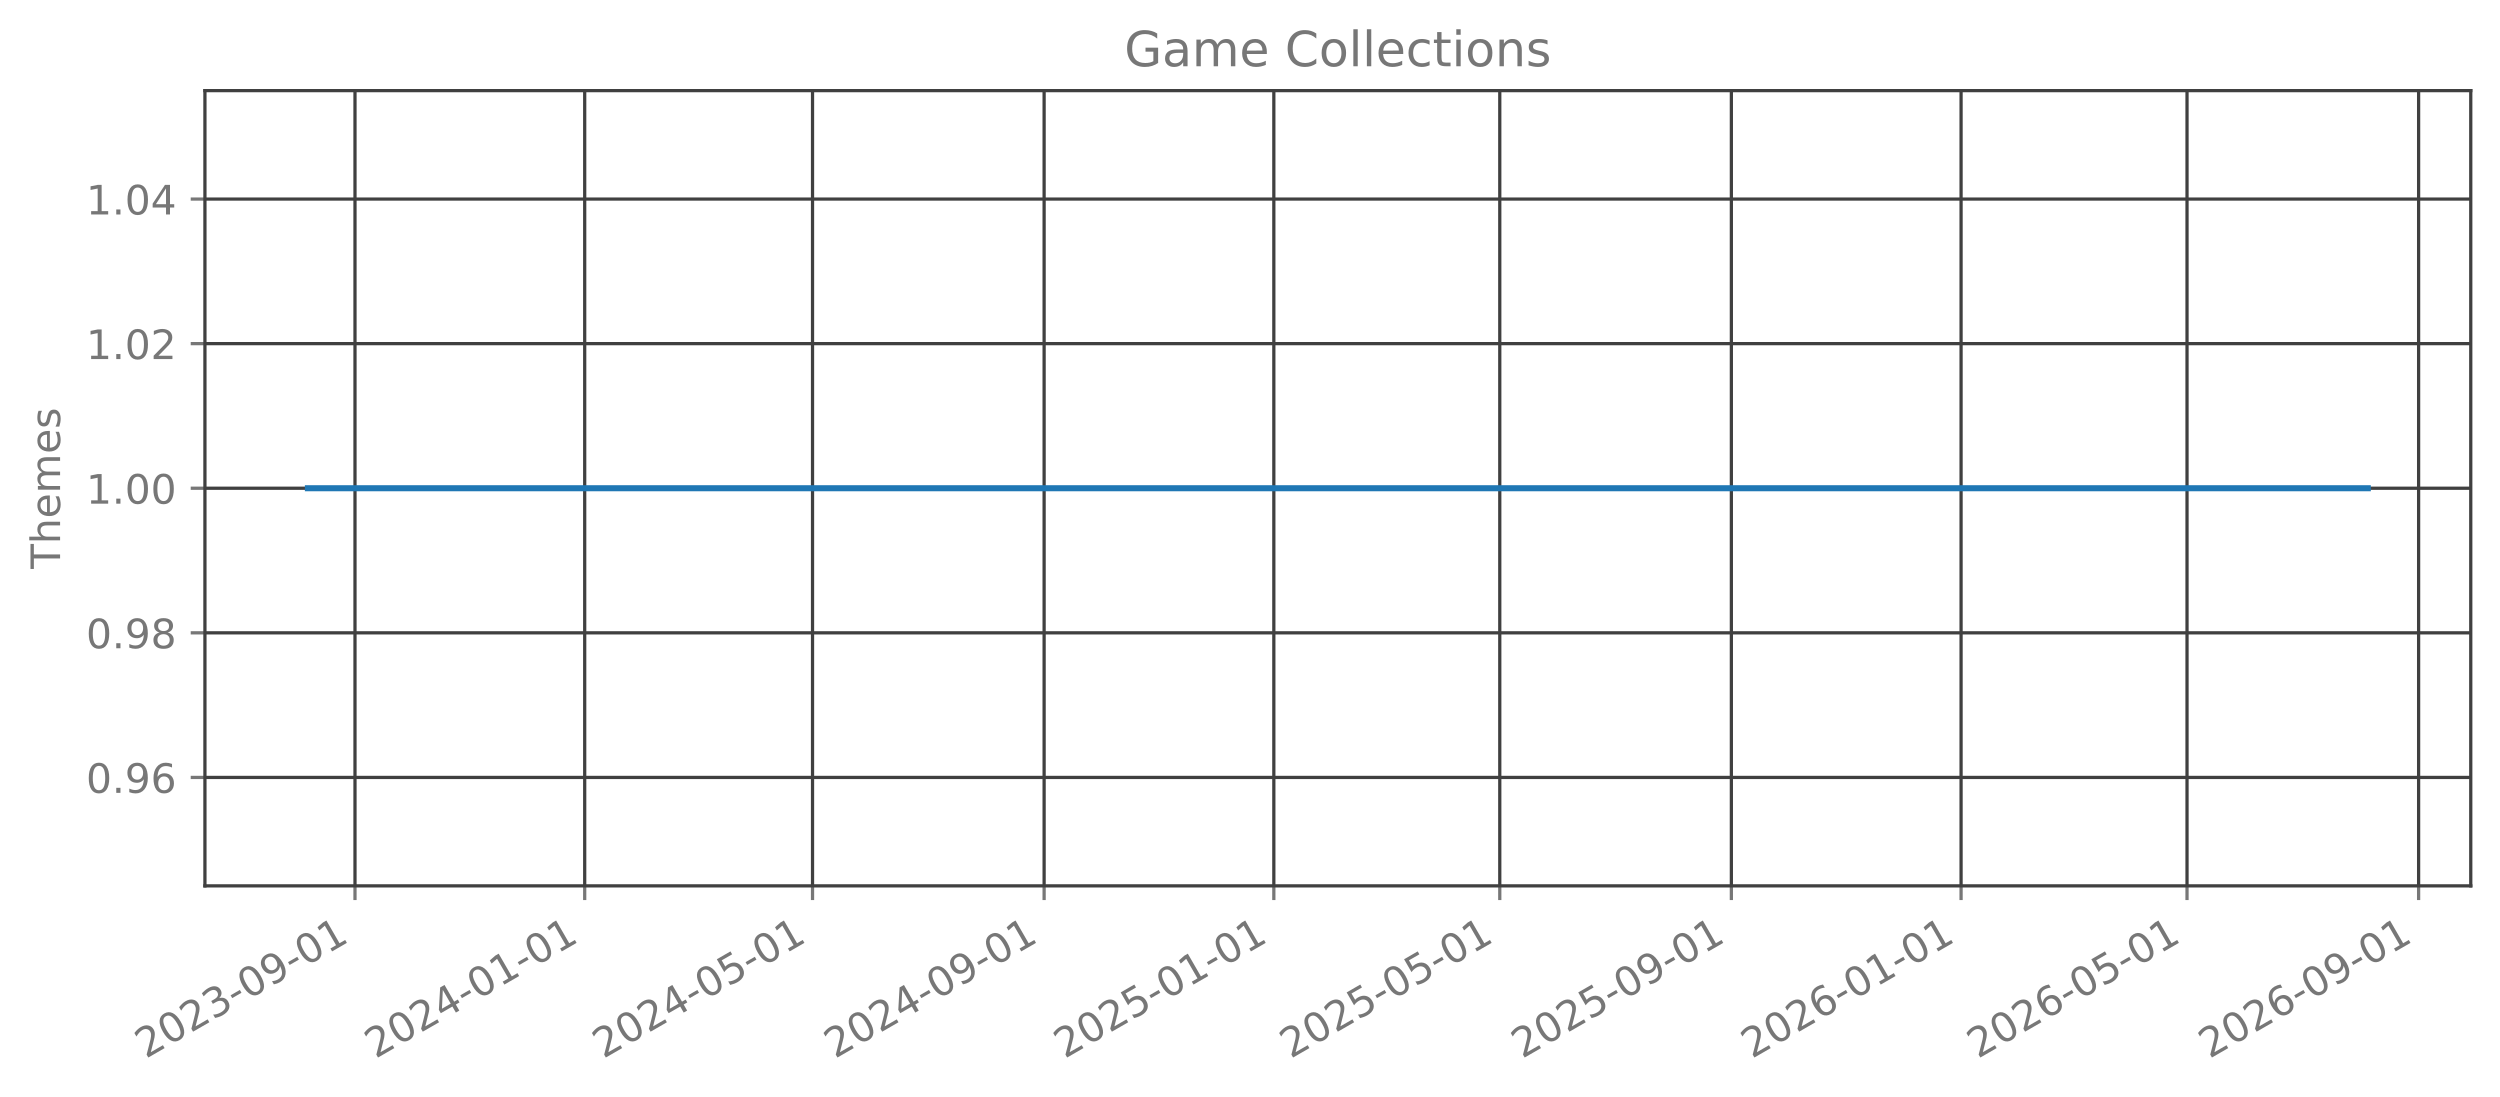
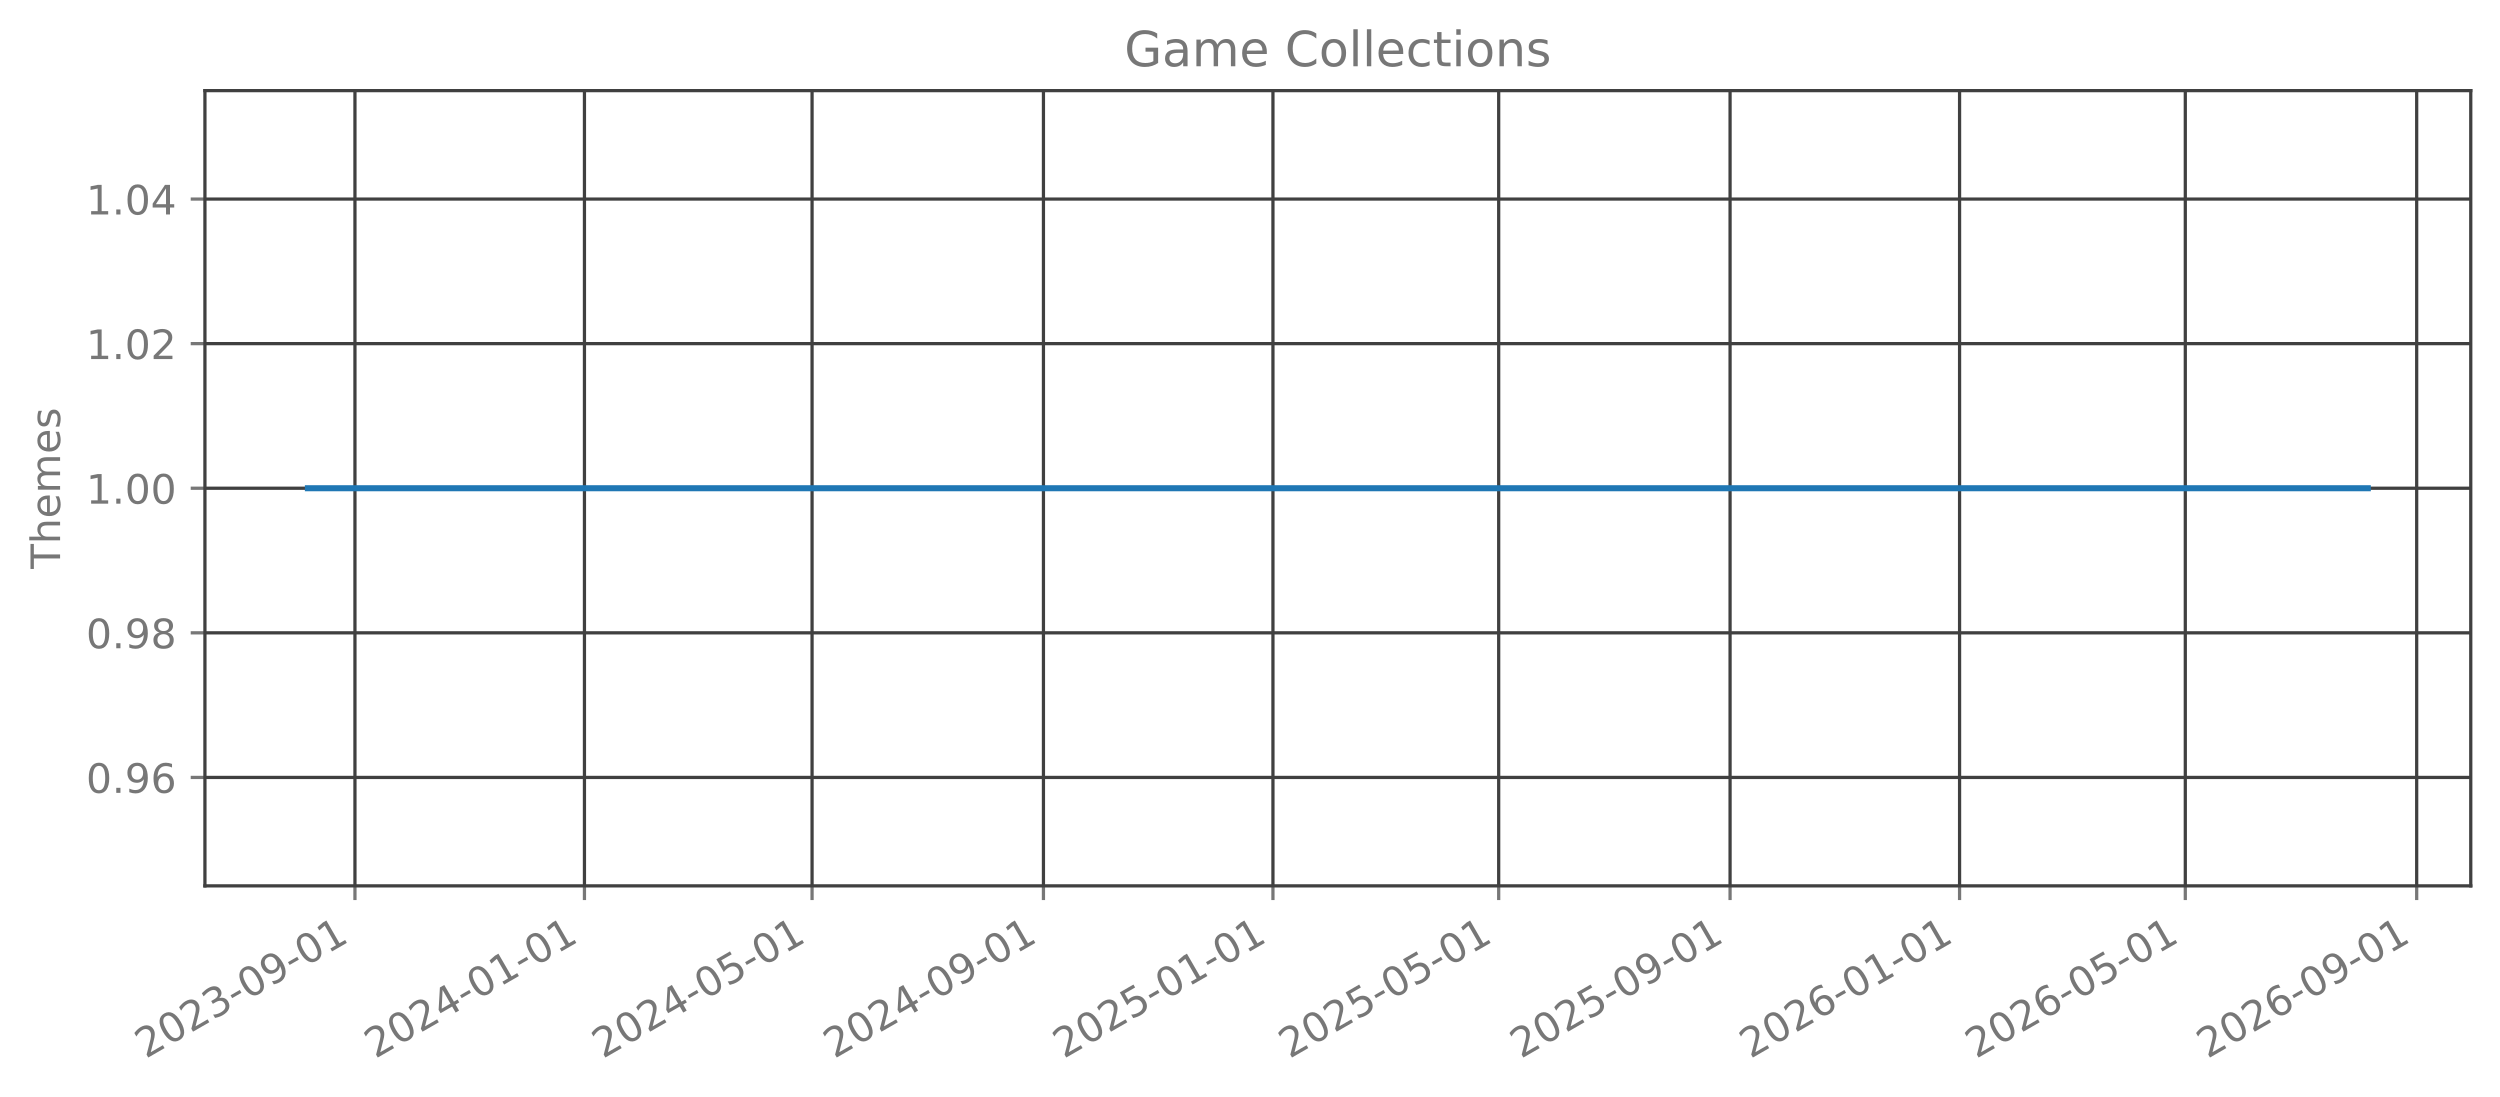
<svg xmlns="http://www.w3.org/2000/svg" xmlns:xlink="http://www.w3.org/1999/xlink" width="615.666pt" height="270.076pt" viewBox="0 0 615.666 270.076" version="1.1">
  <defs>
    <style type="text/css">*{stroke-linejoin: round; stroke-linecap: butt}</style>
  </defs>
  <g id="figure_1">
    <g id="patch_1">
      <path d="M 0 270.076  L 615.666 270.076  L 615.666 -0  L 0 -0  L 0 270.076  z " style="fill: none; opacity: 0" />
    </g>
    <g id="axes_1">
      <g id="patch_2">
        <path d="M 50.466 218.158  L 608.466 218.158  L 608.466 22.318  L 50.466 22.318  L 50.466 218.158  z " style="fill: none; opacity: 0" />
      </g>
      <g id="matplotlib.axis_1">
        <g id="xtick_1">
          <g id="line2d_1">
-             <path d="M 87.422 218.158  L 87.422 22.318  " clip-path="url(#p94da74be19)" style="fill: none; stroke: #404040; stroke-width: 0.8; stroke-linecap: square" />
+             <path d="M 87.412 218.158  L 87.412 22.318  " clip-path="url(#pa92f80e1b1)" style="fill: none; stroke: #404040; stroke-width: 0.8; stroke-linecap: square" />
          </g>
          <g id="line2d_2">
            <defs>
-               <path id="ma4f32dd077" d="M 0 0  L 0 3.5  " style="stroke: #777777; stroke-width: 0.8" />
+               <path id="m8d5273ce85" d="M 0 0  L 0 3.5  " style="stroke: #777777; stroke-width: 0.8" />
            </defs>
            <g>
-               <use xlink:href="#ma4f32dd077" x="87.422" y="218.158" style="fill: #777777; stroke: #777777; stroke-width: 0.8" />
+               <use xlink:href="#m8d5273ce85" x="87.412" y="218.158" style="fill: #777777; stroke: #777777; stroke-width: 0.8" />
            </g>
          </g>
          <g id="text_1">
-             <g style="fill: #777777" transform="translate(35.89142 260.7957) rotate(-30) scale(0.1 -0.1)">
+             <g style="fill: #777777" transform="translate(35.88083 260.7957) rotate(-30) scale(0.1 -0.1)">
              <defs>
                <path id="DejaVuSans-15" d="M 1228 531  L 3431 531  L 3431 0  L 469 0  L 469 531  Q 828 903 1448 1529  Q 2069 2156 2228 2338  Q 2531 2678 2651 2914  Q 2772 3150 2772 3378  Q 2772 3750 2511 3984  Q 2250 4219 1831 4219  Q 1534 4219 1204 4116  Q 875 4013 500 3803  L 500 4441  Q 881 4594 1212 4672  Q 1544 4750 1819 4750  Q 2544 4750 2975 4387  Q 3406 4025 3406 3419  Q 3406 3131 3298 2873  Q 3191 2616 2906 2266  Q 2828 2175 2409 1742  Q 1991 1309 1228 531  z " transform="scale(0.015625)" />
                <path id="DejaVuSans-13" d="M 2034 4250  Q 1547 4250 1301 3770  Q 1056 3291 1056 2328  Q 1056 1369 1301 889  Q 1547 409 2034 409  Q 2525 409 2770 889  Q 3016 1369 3016 2328  Q 3016 3291 2770 3770  Q 2525 4250 2034 4250  z M 2034 4750  Q 2819 4750 3233 4129  Q 3647 3509 3647 2328  Q 3647 1150 3233 529  Q 2819 -91 2034 -91  Q 1250 -91 836 529  Q 422 1150 422 2328  Q 422 3509 836 4129  Q 1250 4750 2034 4750  z " transform="scale(0.015625)" />
                <path id="DejaVuSans-16" d="M 2597 2516  Q 3050 2419 3304 2112  Q 3559 1806 3559 1356  Q 3559 666 3084 287  Q 2609 -91 1734 -91  Q 1441 -91 1130 -33  Q 819 25 488 141  L 488 750  Q 750 597 1062 519  Q 1375 441 1716 441  Q 2309 441 2620 675  Q 2931 909 2931 1356  Q 2931 1769 2642 2001  Q 2353 2234 1838 2234  L 1294 2234  L 1294 2753  L 1863 2753  Q 2328 2753 2575 2939  Q 2822 3125 2822 3475  Q 2822 3834 2567 4026  Q 2313 4219 1838 4219  Q 1578 4219 1281 4162  Q 984 4106 628 3988  L 628 4550  Q 988 4650 1302 4700  Q 1616 4750 1894 4750  Q 2613 4750 3031 4423  Q 3450 4097 3450 3541  Q 3450 3153 3228 2886  Q 3006 2619 2597 2516  z " transform="scale(0.015625)" />
                <path id="DejaVuSans-10" d="M 313 2009  L 1997 2009  L 1997 1497  L 313 1497  L 313 2009  z " transform="scale(0.015625)" />
                <path id="DejaVuSans-1c" d="M 703 97  L 703 672  Q 941 559 1184 500  Q 1428 441 1663 441  Q 2288 441 2617 861  Q 2947 1281 2994 2138  Q 2813 1869 2534 1725  Q 2256 1581 1919 1581  Q 1219 1581 811 2004  Q 403 2428 403 3163  Q 403 3881 828 4315  Q 1253 4750 1959 4750  Q 2769 4750 3195 4129  Q 3622 3509 3622 2328  Q 3622 1225 3098 567  Q 2575 -91 1691 -91  Q 1453 -91 1209 -44  Q 966 3 703 97  z M 1959 2075  Q 2384 2075 2632 2365  Q 2881 2656 2881 3163  Q 2881 3666 2632 3958  Q 2384 4250 1959 4250  Q 1534 4250 1286 3958  Q 1038 3666 1038 3163  Q 1038 2656 1286 2365  Q 1534 2075 1959 2075  z " transform="scale(0.015625)" />
                <path id="DejaVuSans-14" d="M 794 531  L 1825 531  L 1825 4091  L 703 3866  L 703 4441  L 1819 4666  L 2450 4666  L 2450 531  L 3481 531  L 3481 0  L 794 0  L 794 531  z " transform="scale(0.015625)" />
              </defs>
              <use xlink:href="#DejaVuSans-15" />
              <use xlink:href="#DejaVuSans-13" transform="translate(63.625 0)" />
              <use xlink:href="#DejaVuSans-15" transform="translate(127.25 0)" />
              <use xlink:href="#DejaVuSans-16" transform="translate(190.875 0)" />
              <use xlink:href="#DejaVuSans-10" transform="translate(254.5 0)" />
              <use xlink:href="#DejaVuSans-13" transform="translate(290.5781 0)" />
              <use xlink:href="#DejaVuSans-1c" transform="translate(354.2031 0)" />
              <use xlink:href="#DejaVuSans-10" transform="translate(417.8281 0)" />
              <use xlink:href="#DejaVuSans-13" transform="translate(453.9062 0)" />
              <use xlink:href="#DejaVuSans-14" transform="translate(517.5312 0)" />
            </g>
          </g>
        </g>
        <g id="xtick_2">
          <g id="line2d_3">
-             <path d="M 143.992 218.158  L 143.992 22.318  " clip-path="url(#p94da74be19)" style="fill: none; stroke: #404040; stroke-width: 0.8; stroke-linecap: square" />
+             <path d="M 143.93 218.158  L 143.93 22.318  " clip-path="url(#pa92f80e1b1)" style="fill: none; stroke: #404040; stroke-width: 0.8; stroke-linecap: square" />
          </g>
          <g id="line2d_4">
            <g>
-               <use xlink:href="#ma4f32dd077" x="143.992" y="218.158" style="fill: #777777; stroke: #777777; stroke-width: 0.8" />
+               <use xlink:href="#m8d5273ce85" x="143.93" y="218.158" style="fill: #777777; stroke: #777777; stroke-width: 0.8" />
            </g>
          </g>
          <g id="text_2">
-             <g style="fill: #777777" transform="translate(92.46114 260.7957) rotate(-30) scale(0.1 -0.1)">
+             <g style="fill: #777777" transform="translate(92.39889 260.7957) rotate(-30) scale(0.1 -0.1)">
              <defs>
                <path id="DejaVuSans-17" d="M 2419 4116  L 825 1625  L 2419 1625  L 2419 4116  z M 2253 4666  L 3047 4666  L 3047 1625  L 3713 1625  L 3713 1100  L 3047 1100  L 3047 0  L 2419 0  L 2419 1100  L 313 1100  L 313 1709  L 2253 4666  z " transform="scale(0.015625)" />
              </defs>
              <use xlink:href="#DejaVuSans-15" />
              <use xlink:href="#DejaVuSans-13" transform="translate(63.625 0)" />
              <use xlink:href="#DejaVuSans-15" transform="translate(127.25 0)" />
              <use xlink:href="#DejaVuSans-17" transform="translate(190.875 0)" />
              <use xlink:href="#DejaVuSans-10" transform="translate(254.5 0)" />
              <use xlink:href="#DejaVuSans-13" transform="translate(290.5781 0)" />
              <use xlink:href="#DejaVuSans-14" transform="translate(354.2031 0)" />
              <use xlink:href="#DejaVuSans-10" transform="translate(417.8281 0)" />
              <use xlink:href="#DejaVuSans-13" transform="translate(453.9062 0)" />
              <use xlink:href="#DejaVuSans-14" transform="translate(517.5312 0)" />
            </g>
          </g>
        </g>
        <g id="xtick_3">
          <g id="line2d_5">
-             <path d="M 200.098 218.158  L 200.098 22.318  " clip-path="url(#p94da74be19)" style="fill: none; stroke: #404040; stroke-width: 0.8; stroke-linecap: square" />
+             <path d="M 199.984 218.158  L 199.984 22.318  " clip-path="url(#pa92f80e1b1)" style="fill: none; stroke: #404040; stroke-width: 0.8; stroke-linecap: square" />
          </g>
          <g id="line2d_6">
            <g>
-               <use xlink:href="#ma4f32dd077" x="200.098" y="218.158" style="fill: #777777; stroke: #777777; stroke-width: 0.8" />
+               <use xlink:href="#m8d5273ce85" x="199.984" y="218.158" style="fill: #777777; stroke: #777777; stroke-width: 0.8" />
            </g>
          </g>
          <g id="text_3">
-             <g style="fill: #777777" transform="translate(148.5672 260.7957) rotate(-30) scale(0.1 -0.1)">
+             <g style="fill: #777777" transform="translate(148.4537 260.7957) rotate(-30) scale(0.1 -0.1)">
              <defs>
                <path id="DejaVuSans-18" d="M 691 4666  L 3169 4666  L 3169 4134  L 1269 4134  L 1269 2991  Q 1406 3038 1543 3061  Q 1681 3084 1819 3084  Q 2600 3084 3056 2656  Q 3513 2228 3513 1497  Q 3513 744 3044 326  Q 2575 -91 1722 -91  Q 1428 -91 1123 -41  Q 819 9 494 109  L 494 744  Q 775 591 1075 516  Q 1375 441 1709 441  Q 2250 441 2565 725  Q 2881 1009 2881 1497  Q 2881 1984 2565 2268  Q 2250 2553 1709 2553  Q 1456 2553 1204 2497  Q 953 2441 691 2322  L 691 4666  z " transform="scale(0.015625)" />
              </defs>
              <use xlink:href="#DejaVuSans-15" />
              <use xlink:href="#DejaVuSans-13" transform="translate(63.625 0)" />
              <use xlink:href="#DejaVuSans-15" transform="translate(127.25 0)" />
              <use xlink:href="#DejaVuSans-17" transform="translate(190.875 0)" />
              <use xlink:href="#DejaVuSans-10" transform="translate(254.5 0)" />
              <use xlink:href="#DejaVuSans-13" transform="translate(290.5781 0)" />
              <use xlink:href="#DejaVuSans-18" transform="translate(354.2031 0)" />
              <use xlink:href="#DejaVuSans-10" transform="translate(417.8281 0)" />
              <use xlink:href="#DejaVuSans-13" transform="translate(453.9062 0)" />
              <use xlink:href="#DejaVuSans-14" transform="translate(517.5312 0)" />
            </g>
          </g>
        </g>
        <g id="xtick_4">
          <g id="line2d_7">
-             <path d="M 257.131 218.158  L 257.131 22.318  " clip-path="url(#p94da74be19)" style="fill: none; stroke: #404040; stroke-width: 0.8; stroke-linecap: square" />
+             <path d="M 256.966 218.158  L 256.966 22.318  " clip-path="url(#pa92f80e1b1)" style="fill: none; stroke: #404040; stroke-width: 0.8; stroke-linecap: square" />
          </g>
          <g id="line2d_8">
            <g>
-               <use xlink:href="#ma4f32dd077" x="257.131" y="218.158" style="fill: #777777; stroke: #777777; stroke-width: 0.8" />
+               <use xlink:href="#m8d5273ce85" x="256.966" y="218.158" style="fill: #777777; stroke: #777777; stroke-width: 0.8" />
            </g>
          </g>
          <g id="text_4">
-             <g style="fill: #777777" transform="translate(205.6006 260.7957) rotate(-30) scale(0.1 -0.1)">
+             <g style="fill: #777777" transform="translate(205.435 260.7957) rotate(-30) scale(0.1 -0.1)">
              <use xlink:href="#DejaVuSans-15" />
              <use xlink:href="#DejaVuSans-13" transform="translate(63.625 0)" />
              <use xlink:href="#DejaVuSans-15" transform="translate(127.25 0)" />
              <use xlink:href="#DejaVuSans-17" transform="translate(190.875 0)" />
              <use xlink:href="#DejaVuSans-10" transform="translate(254.5 0)" />
              <use xlink:href="#DejaVuSans-13" transform="translate(290.5781 0)" />
              <use xlink:href="#DejaVuSans-1c" transform="translate(354.2031 0)" />
              <use xlink:href="#DejaVuSans-10" transform="translate(417.8281 0)" />
              <use xlink:href="#DejaVuSans-13" transform="translate(453.9062 0)" />
              <use xlink:href="#DejaVuSans-14" transform="translate(517.5312 0)" />
            </g>
          </g>
        </g>
        <g id="xtick_5">
          <g id="line2d_9">
-             <path d="M 313.701 218.158  L 313.701 22.318  " clip-path="url(#p94da74be19)" style="fill: none; stroke: #404040; stroke-width: 0.8; stroke-linecap: square" />
+             <path d="M 313.484 218.158  L 313.484 22.318  " clip-path="url(#pa92f80e1b1)" style="fill: none; stroke: #404040; stroke-width: 0.8; stroke-linecap: square" />
          </g>
          <g id="line2d_10">
            <g>
-               <use xlink:href="#ma4f32dd077" x="313.701" y="218.158" style="fill: #777777; stroke: #777777; stroke-width: 0.8" />
+               <use xlink:href="#m8d5273ce85" x="313.484" y="218.158" style="fill: #777777; stroke: #777777; stroke-width: 0.8" />
            </g>
          </g>
          <g id="text_5">
-             <g style="fill: #777777" transform="translate(262.1703 260.7957) rotate(-30) scale(0.1 -0.1)">
+             <g style="fill: #777777" transform="translate(261.9531 260.7957) rotate(-30) scale(0.1 -0.1)">
              <use xlink:href="#DejaVuSans-15" />
              <use xlink:href="#DejaVuSans-13" transform="translate(63.625 0)" />
              <use xlink:href="#DejaVuSans-15" transform="translate(127.25 0)" />
              <use xlink:href="#DejaVuSans-18" transform="translate(190.875 0)" />
              <use xlink:href="#DejaVuSans-10" transform="translate(254.5 0)" />
              <use xlink:href="#DejaVuSans-13" transform="translate(290.5781 0)" />
              <use xlink:href="#DejaVuSans-14" transform="translate(354.2031 0)" />
              <use xlink:href="#DejaVuSans-10" transform="translate(417.8281 0)" />
              <use xlink:href="#DejaVuSans-13" transform="translate(453.9062 0)" />
              <use xlink:href="#DejaVuSans-14" transform="translate(517.5312 0)" />
            </g>
          </g>
        </g>
        <g id="xtick_6">
          <g id="line2d_11">
-             <path d="M 369.343 218.158  L 369.343 22.318  " clip-path="url(#p94da74be19)" style="fill: none; stroke: #404040; stroke-width: 0.8; stroke-linecap: square" />
+             <path d="M 369.075 218.158  L 369.075 22.318  " clip-path="url(#pa92f80e1b1)" style="fill: none; stroke: #404040; stroke-width: 0.8; stroke-linecap: square" />
          </g>
          <g id="line2d_12">
            <g>
-               <use xlink:href="#ma4f32dd077" x="369.343" y="218.158" style="fill: #777777; stroke: #777777; stroke-width: 0.8" />
+               <use xlink:href="#m8d5273ce85" x="369.075" y="218.158" style="fill: #777777; stroke: #777777; stroke-width: 0.8" />
            </g>
          </g>
          <g id="text_6">
-             <g style="fill: #777777" transform="translate(317.8126 260.7957) rotate(-30) scale(0.1 -0.1)">
+             <g style="fill: #777777" transform="translate(317.5446 260.7957) rotate(-30) scale(0.1 -0.1)">
              <use xlink:href="#DejaVuSans-15" />
              <use xlink:href="#DejaVuSans-13" transform="translate(63.625 0)" />
              <use xlink:href="#DejaVuSans-15" transform="translate(127.25 0)" />
              <use xlink:href="#DejaVuSans-18" transform="translate(190.875 0)" />
              <use xlink:href="#DejaVuSans-10" transform="translate(254.5 0)" />
              <use xlink:href="#DejaVuSans-13" transform="translate(290.5781 0)" />
              <use xlink:href="#DejaVuSans-18" transform="translate(354.2031 0)" />
              <use xlink:href="#DejaVuSans-10" transform="translate(417.8281 0)" />
              <use xlink:href="#DejaVuSans-13" transform="translate(453.9062 0)" />
              <use xlink:href="#DejaVuSans-14" transform="translate(517.5312 0)" />
            </g>
          </g>
        </g>
        <g id="xtick_7">
          <g id="line2d_13">
-             <path d="M 426.377 218.158  L 426.377 22.318  " clip-path="url(#p94da74be19)" style="fill: none; stroke: #404040; stroke-width: 0.8; stroke-linecap: square" />
+             <path d="M 426.057 218.158  L 426.057 22.318  " clip-path="url(#pa92f80e1b1)" style="fill: none; stroke: #404040; stroke-width: 0.8; stroke-linecap: square" />
          </g>
          <g id="line2d_14">
            <g>
-               <use xlink:href="#ma4f32dd077" x="426.377" y="218.158" style="fill: #777777; stroke: #777777; stroke-width: 0.8" />
+               <use xlink:href="#m8d5273ce85" x="426.057" y="218.158" style="fill: #777777; stroke: #777777; stroke-width: 0.8" />
            </g>
          </g>
          <g id="text_7">
-             <g style="fill: #777777" transform="translate(374.846 260.7957) rotate(-30) scale(0.1 -0.1)">
+             <g style="fill: #777777" transform="translate(374.5259 260.7957) rotate(-30) scale(0.1 -0.1)">
              <use xlink:href="#DejaVuSans-15" />
              <use xlink:href="#DejaVuSans-13" transform="translate(63.625 0)" />
              <use xlink:href="#DejaVuSans-15" transform="translate(127.25 0)" />
              <use xlink:href="#DejaVuSans-18" transform="translate(190.875 0)" />
              <use xlink:href="#DejaVuSans-10" transform="translate(254.5 0)" />
              <use xlink:href="#DejaVuSans-13" transform="translate(290.5781 0)" />
              <use xlink:href="#DejaVuSans-1c" transform="translate(354.2031 0)" />
              <use xlink:href="#DejaVuSans-10" transform="translate(417.8281 0)" />
              <use xlink:href="#DejaVuSans-13" transform="translate(453.9062 0)" />
              <use xlink:href="#DejaVuSans-14" transform="translate(517.5312 0)" />
            </g>
          </g>
        </g>
        <g id="xtick_8">
          <g id="line2d_15">
-             <path d="M 482.947 218.158  L 482.947 22.318  " clip-path="url(#p94da74be19)" style="fill: none; stroke: #404040; stroke-width: 0.8; stroke-linecap: square" />
+             <path d="M 482.575 218.158  L 482.575 22.318  " clip-path="url(#pa92f80e1b1)" style="fill: none; stroke: #404040; stroke-width: 0.8; stroke-linecap: square" />
          </g>
          <g id="line2d_16">
            <g>
-               <use xlink:href="#ma4f32dd077" x="482.947" y="218.158" style="fill: #777777; stroke: #777777; stroke-width: 0.8" />
+               <use xlink:href="#m8d5273ce85" x="482.575" y="218.158" style="fill: #777777; stroke: #777777; stroke-width: 0.8" />
            </g>
          </g>
          <g id="text_8">
-             <g style="fill: #777777" transform="translate(431.4158 260.7957) rotate(-30) scale(0.1 -0.1)">
+             <g style="fill: #777777" transform="translate(431.044 260.7957) rotate(-30) scale(0.1 -0.1)">
              <defs>
                <path id="DejaVuSans-19" d="M 2113 2584  Q 1688 2584 1439 2293  Q 1191 2003 1191 1497  Q 1191 994 1439 701  Q 1688 409 2113 409  Q 2538 409 2786 701  Q 3034 994 3034 1497  Q 3034 2003 2786 2293  Q 2538 2584 2113 2584  z M 3366 4563  L 3366 3988  Q 3128 4100 2886 4159  Q 2644 4219 2406 4219  Q 1781 4219 1451 3797  Q 1122 3375 1075 2522  Q 1259 2794 1537 2939  Q 1816 3084 2150 3084  Q 2853 3084 3261 2657  Q 3669 2231 3669 1497  Q 3669 778 3244 343  Q 2819 -91 2113 -91  Q 1303 -91 875 529  Q 447 1150 447 2328  Q 447 3434 972 4092  Q 1497 4750 2381 4750  Q 2619 4750 2861 4703  Q 3103 4656 3366 4563  z " transform="scale(0.015625)" />
              </defs>
              <use xlink:href="#DejaVuSans-15" />
              <use xlink:href="#DejaVuSans-13" transform="translate(63.625 0)" />
              <use xlink:href="#DejaVuSans-15" transform="translate(127.25 0)" />
              <use xlink:href="#DejaVuSans-19" transform="translate(190.875 0)" />
              <use xlink:href="#DejaVuSans-10" transform="translate(254.5 0)" />
              <use xlink:href="#DejaVuSans-13" transform="translate(290.5781 0)" />
              <use xlink:href="#DejaVuSans-14" transform="translate(354.2031 0)" />
              <use xlink:href="#DejaVuSans-10" transform="translate(417.8281 0)" />
              <use xlink:href="#DejaVuSans-13" transform="translate(453.9062 0)" />
              <use xlink:href="#DejaVuSans-14" transform="translate(517.5312 0)" />
            </g>
          </g>
        </g>
        <g id="xtick_9">
          <g id="line2d_17">
-             <path d="M 538.589 218.158  L 538.589 22.318  " clip-path="url(#p94da74be19)" style="fill: none; stroke: #404040; stroke-width: 0.8; stroke-linecap: square" />
+             <path d="M 538.166 218.158  L 538.166 22.318  " clip-path="url(#pa92f80e1b1)" style="fill: none; stroke: #404040; stroke-width: 0.8; stroke-linecap: square" />
          </g>
          <g id="line2d_18">
            <g>
-               <use xlink:href="#ma4f32dd077" x="538.589" y="218.158" style="fill: #777777; stroke: #777777; stroke-width: 0.8" />
+               <use xlink:href="#m8d5273ce85" x="538.166" y="218.158" style="fill: #777777; stroke: #777777; stroke-width: 0.8" />
            </g>
          </g>
          <g id="text_9">
-             <g style="fill: #777777" transform="translate(487.0581 260.7957) rotate(-30) scale(0.1 -0.1)">
+             <g style="fill: #777777" transform="translate(486.6355 260.7957) rotate(-30) scale(0.1 -0.1)">
              <use xlink:href="#DejaVuSans-15" />
              <use xlink:href="#DejaVuSans-13" transform="translate(63.625 0)" />
              <use xlink:href="#DejaVuSans-15" transform="translate(127.25 0)" />
              <use xlink:href="#DejaVuSans-19" transform="translate(190.875 0)" />
              <use xlink:href="#DejaVuSans-10" transform="translate(254.5 0)" />
              <use xlink:href="#DejaVuSans-13" transform="translate(290.5781 0)" />
              <use xlink:href="#DejaVuSans-18" transform="translate(354.2031 0)" />
              <use xlink:href="#DejaVuSans-10" transform="translate(417.8281 0)" />
              <use xlink:href="#DejaVuSans-13" transform="translate(453.9062 0)" />
              <use xlink:href="#DejaVuSans-14" transform="translate(517.5312 0)" />
            </g>
          </g>
        </g>
        <g id="xtick_10">
          <g id="line2d_19">
-             <path d="M 595.622 218.158  L 595.622 22.318  " clip-path="url(#p94da74be19)" style="fill: none; stroke: #404040; stroke-width: 0.8; stroke-linecap: square" />
+             <path d="M 595.148 218.158  L 595.148 22.318  " clip-path="url(#pa92f80e1b1)" style="fill: none; stroke: #404040; stroke-width: 0.8; stroke-linecap: square" />
          </g>
          <g id="line2d_20">
            <g>
-               <use xlink:href="#ma4f32dd077" x="595.622" y="218.158" style="fill: #777777; stroke: #777777; stroke-width: 0.8" />
+               <use xlink:href="#m8d5273ce85" x="595.148" y="218.158" style="fill: #777777; stroke: #777777; stroke-width: 0.8" />
            </g>
          </g>
          <g id="text_10">
-             <g style="fill: #777777" transform="translate(544.0915 260.7957) rotate(-30) scale(0.1 -0.1)">
+             <g style="fill: #777777" transform="translate(543.6168 260.7957) rotate(-30) scale(0.1 -0.1)">
              <use xlink:href="#DejaVuSans-15" />
              <use xlink:href="#DejaVuSans-13" transform="translate(63.625 0)" />
              <use xlink:href="#DejaVuSans-15" transform="translate(127.25 0)" />
              <use xlink:href="#DejaVuSans-19" transform="translate(190.875 0)" />
              <use xlink:href="#DejaVuSans-10" transform="translate(254.5 0)" />
              <use xlink:href="#DejaVuSans-13" transform="translate(290.5781 0)" />
              <use xlink:href="#DejaVuSans-1c" transform="translate(354.2031 0)" />
              <use xlink:href="#DejaVuSans-10" transform="translate(417.8281 0)" />
              <use xlink:href="#DejaVuSans-13" transform="translate(453.9062 0)" />
              <use xlink:href="#DejaVuSans-14" transform="translate(517.5312 0)" />
            </g>
          </g>
        </g>
      </g>
      <g id="matplotlib.axis_2">
        <g id="ytick_1">
          <g id="line2d_21">
-             <path d="M 50.466 191.453  L 608.466 191.453  " clip-path="url(#p94da74be19)" style="fill: none; stroke: #404040; stroke-width: 0.8; stroke-linecap: square" />
+             <path d="M 50.466 191.453  L 608.466 191.453  " clip-path="url(#pa92f80e1b1)" style="fill: none; stroke: #404040; stroke-width: 0.8; stroke-linecap: square" />
          </g>
          <g id="line2d_22">
            <defs>
-               <path id="mf5e0445939" d="M 0 0  L -3.5 0  " style="stroke: #777777; stroke-width: 0.8" />
+               <path id="mbfc98387d9" d="M 0 0  L -3.5 0  " style="stroke: #777777; stroke-width: 0.8" />
            </defs>
            <g>
-               <use xlink:href="#mf5e0445939" x="50.466" y="191.453" style="fill: #777777; stroke: #777777; stroke-width: 0.8" />
+               <use xlink:href="#mbfc98387d9" x="50.466" y="191.453" style="fill: #777777; stroke: #777777; stroke-width: 0.8" />
            </g>
          </g>
          <g id="text_11">
            <g style="fill: #777777" transform="translate(21.20078 195.2515) scale(0.1 -0.1)">
              <defs>
                <path id="DejaVuSans-11" d="M 684 794  L 1344 794  L 1344 0  L 684 0  L 684 794  z " transform="scale(0.015625)" />
              </defs>
              <use xlink:href="#DejaVuSans-13" />
              <use xlink:href="#DejaVuSans-11" transform="translate(63.625 0)" />
              <use xlink:href="#DejaVuSans-1c" transform="translate(95.40625 0)" />
              <use xlink:href="#DejaVuSans-19" transform="translate(159.0312 0)" />
            </g>
          </g>
        </g>
        <g id="ytick_2">
          <g id="line2d_23">
-             <path d="M 50.466 155.845  L 608.466 155.845  " clip-path="url(#p94da74be19)" style="fill: none; stroke: #404040; stroke-width: 0.8; stroke-linecap: square" />
+             <path d="M 50.466 155.845  L 608.466 155.845  " clip-path="url(#pa92f80e1b1)" style="fill: none; stroke: #404040; stroke-width: 0.8; stroke-linecap: square" />
          </g>
          <g id="line2d_24">
            <g>
-               <use xlink:href="#mf5e0445939" x="50.466" y="155.845" style="fill: #777777; stroke: #777777; stroke-width: 0.8" />
+               <use xlink:href="#mbfc98387d9" x="50.466" y="155.845" style="fill: #777777; stroke: #777777; stroke-width: 0.8" />
            </g>
          </g>
          <g id="text_12">
            <g style="fill: #777777" transform="translate(21.20078 159.6442) scale(0.1 -0.1)">
              <defs>
                <path id="DejaVuSans-1b" d="M 2034 2216  Q 1584 2216 1326 1975  Q 1069 1734 1069 1313  Q 1069 891 1326 650  Q 1584 409 2034 409  Q 2484 409 2743 651  Q 3003 894 3003 1313  Q 3003 1734 2745 1975  Q 2488 2216 2034 2216  z M 1403 2484  Q 997 2584 770 2862  Q 544 3141 544 3541  Q 544 4100 942 4425  Q 1341 4750 2034 4750  Q 2731 4750 3128 4425  Q 3525 4100 3525 3541  Q 3525 3141 3298 2862  Q 3072 2584 2669 2484  Q 3125 2378 3379 2068  Q 3634 1759 3634 1313  Q 3634 634 3220 271  Q 2806 -91 2034 -91  Q 1263 -91 848 271  Q 434 634 434 1313  Q 434 1759 690 2068  Q 947 2378 1403 2484  z M 1172 3481  Q 1172 3119 1398 2916  Q 1625 2713 2034 2713  Q 2441 2713 2670 2916  Q 2900 3119 2900 3481  Q 2900 3844 2670 4047  Q 2441 4250 2034 4250  Q 1625 4250 1398 4047  Q 1172 3844 1172 3481  z " transform="scale(0.015625)" />
              </defs>
              <use xlink:href="#DejaVuSans-13" />
              <use xlink:href="#DejaVuSans-11" transform="translate(63.625 0)" />
              <use xlink:href="#DejaVuSans-1c" transform="translate(95.40625 0)" />
              <use xlink:href="#DejaVuSans-1b" transform="translate(159.0312 0)" />
            </g>
          </g>
        </g>
        <g id="ytick_3">
          <g id="line2d_25">
-             <path d="M 50.466 120.238  L 608.466 120.238  " clip-path="url(#p94da74be19)" style="fill: none; stroke: #404040; stroke-width: 0.8; stroke-linecap: square" />
+             <path d="M 50.466 120.238  L 608.466 120.238  " clip-path="url(#pa92f80e1b1)" style="fill: none; stroke: #404040; stroke-width: 0.8; stroke-linecap: square" />
          </g>
          <g id="line2d_26">
            <g>
-               <use xlink:href="#mf5e0445939" x="50.466" y="120.238" style="fill: #777777; stroke: #777777; stroke-width: 0.8" />
+               <use xlink:href="#mbfc98387d9" x="50.466" y="120.238" style="fill: #777777; stroke: #777777; stroke-width: 0.8" />
            </g>
          </g>
          <g id="text_13">
            <g style="fill: #777777" transform="translate(21.20078 124.037) scale(0.1 -0.1)">
              <use xlink:href="#DejaVuSans-14" />
              <use xlink:href="#DejaVuSans-11" transform="translate(63.625 0)" />
              <use xlink:href="#DejaVuSans-13" transform="translate(95.40625 0)" />
              <use xlink:href="#DejaVuSans-13" transform="translate(159.0312 0)" />
            </g>
          </g>
        </g>
        <g id="ytick_4">
          <g id="line2d_27">
-             <path d="M 50.466 84.631  L 608.466 84.631  " clip-path="url(#p94da74be19)" style="fill: none; stroke: #404040; stroke-width: 0.8; stroke-linecap: square" />
+             <path d="M 50.466 84.631  L 608.466 84.631  " clip-path="url(#pa92f80e1b1)" style="fill: none; stroke: #404040; stroke-width: 0.8; stroke-linecap: square" />
          </g>
          <g id="line2d_28">
            <g>
-               <use xlink:href="#mf5e0445939" x="50.466" y="84.631" style="fill: #777777; stroke: #777777; stroke-width: 0.8" />
+               <use xlink:href="#mbfc98387d9" x="50.466" y="84.631" style="fill: #777777; stroke: #777777; stroke-width: 0.8" />
            </g>
          </g>
          <g id="text_14">
            <g style="fill: #777777" transform="translate(21.20078 88.42968) scale(0.1 -0.1)">
              <use xlink:href="#DejaVuSans-14" />
              <use xlink:href="#DejaVuSans-11" transform="translate(63.625 0)" />
              <use xlink:href="#DejaVuSans-13" transform="translate(95.40625 0)" />
              <use xlink:href="#DejaVuSans-15" transform="translate(159.0312 0)" />
            </g>
          </g>
        </g>
        <g id="ytick_5">
          <g id="line2d_29">
-             <path d="M 50.466 49.024  L 608.466 49.024  " clip-path="url(#p94da74be19)" style="fill: none; stroke: #404040; stroke-width: 0.8; stroke-linecap: square" />
+             <path d="M 50.466 49.024  L 608.466 49.024  " clip-path="url(#pa92f80e1b1)" style="fill: none; stroke: #404040; stroke-width: 0.8; stroke-linecap: square" />
          </g>
          <g id="line2d_30">
            <g>
-               <use xlink:href="#mf5e0445939" x="50.466" y="49.024" style="fill: #777777; stroke: #777777; stroke-width: 0.8" />
+               <use xlink:href="#mbfc98387d9" x="50.466" y="49.024" style="fill: #777777; stroke: #777777; stroke-width: 0.8" />
            </g>
          </g>
          <g id="text_15">
            <g style="fill: #777777" transform="translate(21.20078 52.82241) scale(0.1 -0.1)">
              <use xlink:href="#DejaVuSans-14" />
              <use xlink:href="#DejaVuSans-11" transform="translate(63.625 0)" />
              <use xlink:href="#DejaVuSans-13" transform="translate(95.40625 0)" />
              <use xlink:href="#DejaVuSans-17" transform="translate(159.0312 0)" />
            </g>
          </g>
        </g>
        <g id="text_16">
          <g style="fill: #777777" transform="translate(14.79844 140.0889) rotate(-90) scale(0.1 -0.1)">
            <defs>
              <path id="DejaVuSans-37" d="M -19 4666  L 3928 4666  L 3928 4134  L 2272 4134  L 2272 0  L 1638 0  L 1638 4134  L -19 4134  L -19 4666  z " transform="scale(0.015625)" />
              <path id="DejaVuSans-4b" d="M 3513 2113  L 3513 0  L 2938 0  L 2938 2094  Q 2938 2591 2744 2837  Q 2550 3084 2163 3084  Q 1697 3084 1428 2787  Q 1159 2491 1159 1978  L 1159 0  L 581 0  L 581 4863  L 1159 4863  L 1159 2956  Q 1366 3272 1645 3428  Q 1925 3584 2291 3584  Q 2894 3584 3203 3211  Q 3513 2838 3513 2113  z " transform="scale(0.015625)" />
              <path id="DejaVuSans-48" d="M 3597 1894  L 3597 1613  L 953 1613  Q 991 1019 1311 708  Q 1631 397 2203 397  Q 2534 397 2845 478  Q 3156 559 3463 722  L 3463 178  Q 3153 47 2828 -22  Q 2503 -91 2169 -91  Q 1331 -91 842 396  Q 353 884 353 1716  Q 353 2575 817 3079  Q 1281 3584 2069 3584  Q 2775 3584 3186 3129  Q 3597 2675 3597 1894  z M 3022 2063  Q 3016 2534 2758 2815  Q 2500 3097 2075 3097  Q 1594 3097 1305 2825  Q 1016 2553 972 2059  L 3022 2063  z " transform="scale(0.015625)" />
              <path id="DejaVuSans-50" d="M 3328 2828  Q 3544 3216 3844 3400  Q 4144 3584 4550 3584  Q 5097 3584 5394 3201  Q 5691 2819 5691 2113  L 5691 0  L 5113 0  L 5113 2094  Q 5113 2597 4934 2840  Q 4756 3084 4391 3084  Q 3944 3084 3684 2787  Q 3425 2491 3425 1978  L 3425 0  L 2847 0  L 2847 2094  Q 2847 2600 2669 2842  Q 2491 3084 2119 3084  Q 1678 3084 1418 2786  Q 1159 2488 1159 1978  L 1159 0  L 581 0  L 581 3500  L 1159 3500  L 1159 2956  Q 1356 3278 1631 3431  Q 1906 3584 2284 3584  Q 2666 3584 2933 3390  Q 3200 3197 3328 2828  z " transform="scale(0.015625)" />
              <path id="DejaVuSans-56" d="M 2834 3397  L 2834 2853  Q 2591 2978 2328 3040  Q 2066 3103 1784 3103  Q 1356 3103 1142 2972  Q 928 2841 928 2578  Q 928 2378 1081 2264  Q 1234 2150 1697 2047  L 1894 2003  Q 2506 1872 2764 1633  Q 3022 1394 3022 966  Q 3022 478 2636 193  Q 2250 -91 1575 -91  Q 1294 -91 989 -36  Q 684 19 347 128  L 347 722  Q 666 556 975 473  Q 1284 391 1588 391  Q 1994 391 2212 530  Q 2431 669 2431 922  Q 2431 1156 2273 1281  Q 2116 1406 1581 1522  L 1381 1569  Q 847 1681 609 1914  Q 372 2147 372 2553  Q 372 3047 722 3315  Q 1072 3584 1716 3584  Q 2034 3584 2315 3537  Q 2597 3491 2834 3397  z " transform="scale(0.015625)" />
            </defs>
            <use xlink:href="#DejaVuSans-37" />
            <use xlink:href="#DejaVuSans-4b" transform="translate(61.07812 0)" />
            <use xlink:href="#DejaVuSans-48" transform="translate(124.4531 0)" />
            <use xlink:href="#DejaVuSans-50" transform="translate(185.9844 0)" />
            <use xlink:href="#DejaVuSans-48" transform="translate(283.3906 0)" />
            <use xlink:href="#DejaVuSans-56" transform="translate(344.9219 0)" />
          </g>
        </g>
      </g>
      <g id="line2d_31">
-         <path d="M 75.83 120.238  L 583.103 120.238  " clip-path="url(#p94da74be19)" style="fill: none; stroke: #1f77b4; stroke-width: 1.5; stroke-linecap: square" />
+         <path d="M 75.83 120.238  L 583.103 120.238  " clip-path="url(#pa92f80e1b1)" style="fill: none; stroke: #1f77b4; stroke-width: 1.5; stroke-linecap: square" />
      </g>
      <g id="patch_3">
        <path d="M 50.466 218.158  L 50.466 22.318  " style="fill: none; stroke: #404040; stroke-width: 0.8; stroke-linejoin: miter; stroke-linecap: square" />
      </g>
      <g id="patch_4">
        <path d="M 608.466 218.158  L 608.466 22.318  " style="fill: none; stroke: #404040; stroke-width: 0.8; stroke-linejoin: miter; stroke-linecap: square" />
      </g>
      <g id="patch_5">
        <path d="M 50.466 218.158  L 608.466 218.158  " style="fill: none; stroke: #404040; stroke-width: 0.8; stroke-linejoin: miter; stroke-linecap: square" />
      </g>
      <g id="patch_6">
        <path d="M 50.466 22.318  L 608.466 22.318  " style="fill: none; stroke: #404040; stroke-width: 0.8; stroke-linejoin: miter; stroke-linecap: square" />
      </g>
      <g id="text_17">
        <g style="fill: #777777" transform="translate(276.8933 16.31812) scale(0.12 -0.12)">
          <defs>
            <path id="DejaVuSans-2a" d="M 3809 666  L 3809 1919  L 2778 1919  L 2778 2438  L 4434 2438  L 4434 434  Q 4069 175 3628 42  Q 3188 -91 2688 -91  Q 1594 -91 976 548  Q 359 1188 359 2328  Q 359 3472 976 4111  Q 1594 4750 2688 4750  Q 3144 4750 3555 4637  Q 3966 4525 4313 4306  L 4313 3634  Q 3963 3931 3569 4081  Q 3175 4231 2741 4231  Q 1884 4231 1454 3753  Q 1025 3275 1025 2328  Q 1025 1384 1454 906  Q 1884 428 2741 428  Q 3075 428 3337 486  Q 3600 544 3809 666  z " transform="scale(0.015625)" />
            <path id="DejaVuSans-44" d="M 2194 1759  Q 1497 1759 1228 1600  Q 959 1441 959 1056  Q 959 750 1161 570  Q 1363 391 1709 391  Q 2188 391 2477 730  Q 2766 1069 2766 1631  L 2766 1759  L 2194 1759  z M 3341 1997  L 3341 0  L 2766 0  L 2766 531  Q 2569 213 2275 61  Q 1981 -91 1556 -91  Q 1019 -91 701 211  Q 384 513 384 1019  Q 384 1609 779 1909  Q 1175 2209 1959 2209  L 2766 2209  L 2766 2266  Q 2766 2663 2505 2880  Q 2244 3097 1772 3097  Q 1472 3097 1187 3025  Q 903 2953 641 2809  L 641 3341  Q 956 3463 1253 3523  Q 1550 3584 1831 3584  Q 2591 3584 2966 3190  Q 3341 2797 3341 1997  z " transform="scale(0.015625)" />
            <path id="DejaVuSans-3" transform="scale(0.015625)" />
            <path id="DejaVuSans-26" d="M 4122 4306  L 4122 3641  Q 3803 3938 3442 4084  Q 3081 4231 2675 4231  Q 1875 4231 1450 3742  Q 1025 3253 1025 2328  Q 1025 1406 1450 917  Q 1875 428 2675 428  Q 3081 428 3442 575  Q 3803 722 4122 1019  L 4122 359  Q 3791 134 3420 21  Q 3050 -91 2638 -91  Q 1578 -91 968 557  Q 359 1206 359 2328  Q 359 3453 968 4101  Q 1578 4750 2638 4750  Q 3056 4750 3426 4639  Q 3797 4528 4122 4306  z " transform="scale(0.015625)" />
            <path id="DejaVuSans-52" d="M 1959 3097  Q 1497 3097 1228 2736  Q 959 2375 959 1747  Q 959 1119 1226 758  Q 1494 397 1959 397  Q 2419 397 2687 759  Q 2956 1122 2956 1747  Q 2956 2369 2687 2733  Q 2419 3097 1959 3097  z M 1959 3584  Q 2709 3584 3137 3096  Q 3566 2609 3566 1747  Q 3566 888 3137 398  Q 2709 -91 1959 -91  Q 1206 -91 779 398  Q 353 888 353 1747  Q 353 2609 779 3096  Q 1206 3584 1959 3584  z " transform="scale(0.015625)" />
            <path id="DejaVuSans-4f" d="M 603 4863  L 1178 4863  L 1178 0  L 603 0  L 603 4863  z " transform="scale(0.015625)" />
            <path id="DejaVuSans-46" d="M 3122 3366  L 3122 2828  Q 2878 2963 2633 3030  Q 2388 3097 2138 3097  Q 1578 3097 1268 2742  Q 959 2388 959 1747  Q 959 1106 1268 751  Q 1578 397 2138 397  Q 2388 397 2633 464  Q 2878 531 3122 666  L 3122 134  Q 2881 22 2623 -34  Q 2366 -91 2075 -91  Q 1284 -91 818 406  Q 353 903 353 1747  Q 353 2603 823 3093  Q 1294 3584 2113 3584  Q 2378 3584 2631 3529  Q 2884 3475 3122 3366  z " transform="scale(0.015625)" />
            <path id="DejaVuSans-57" d="M 1172 4494  L 1172 3500  L 2356 3500  L 2356 3053  L 1172 3053  L 1172 1153  Q 1172 725 1289 603  Q 1406 481 1766 481  L 2356 481  L 2356 0  L 1766 0  Q 1100 0 847 248  Q 594 497 594 1153  L 594 3053  L 172 3053  L 172 3500  L 594 3500  L 594 4494  L 1172 4494  z " transform="scale(0.015625)" />
            <path id="DejaVuSans-4c" d="M 603 3500  L 1178 3500  L 1178 0  L 603 0  L 603 3500  z M 603 4863  L 1178 4863  L 1178 4134  L 603 4134  L 603 4863  z " transform="scale(0.015625)" />
            <path id="DejaVuSans-51" d="M 3513 2113  L 3513 0  L 2938 0  L 2938 2094  Q 2938 2591 2744 2837  Q 2550 3084 2163 3084  Q 1697 3084 1428 2787  Q 1159 2491 1159 1978  L 1159 0  L 581 0  L 581 3500  L 1159 3500  L 1159 2956  Q 1366 3272 1645 3428  Q 1925 3584 2291 3584  Q 2894 3584 3203 3211  Q 3513 2838 3513 2113  z " transform="scale(0.015625)" />
          </defs>
          <use xlink:href="#DejaVuSans-2a" />
          <use xlink:href="#DejaVuSans-44" transform="translate(77.48438 0)" />
          <use xlink:href="#DejaVuSans-50" transform="translate(138.7656 0)" />
          <use xlink:href="#DejaVuSans-48" transform="translate(236.1719 0)" />
          <use xlink:href="#DejaVuSans-3" transform="translate(297.7031 0)" />
          <use xlink:href="#DejaVuSans-26" transform="translate(329.4844 0)" />
          <use xlink:href="#DejaVuSans-52" transform="translate(399.3125 0)" />
          <use xlink:href="#DejaVuSans-4f" transform="translate(460.5 0)" />
          <use xlink:href="#DejaVuSans-4f" transform="translate(488.2812 0)" />
          <use xlink:href="#DejaVuSans-48" transform="translate(516.0625 0)" />
          <use xlink:href="#DejaVuSans-46" transform="translate(577.5938 0)" />
          <use xlink:href="#DejaVuSans-57" transform="translate(632.5781 0)" />
          <use xlink:href="#DejaVuSans-4c" transform="translate(671.7812 0)" />
          <use xlink:href="#DejaVuSans-52" transform="translate(699.5625 0)" />
          <use xlink:href="#DejaVuSans-51" transform="translate(760.75 0)" />
          <use xlink:href="#DejaVuSans-56" transform="translate(824.125 0)" />
        </g>
      </g>
    </g>
  </g>
  <defs>
-     <clipPath id="p94da74be19">
+     <clipPath id="pa92f80e1b1">
      <rect x="50.466" y="22.318" width="558" height="195.84" />
    </clipPath>
  </defs>
</svg>
